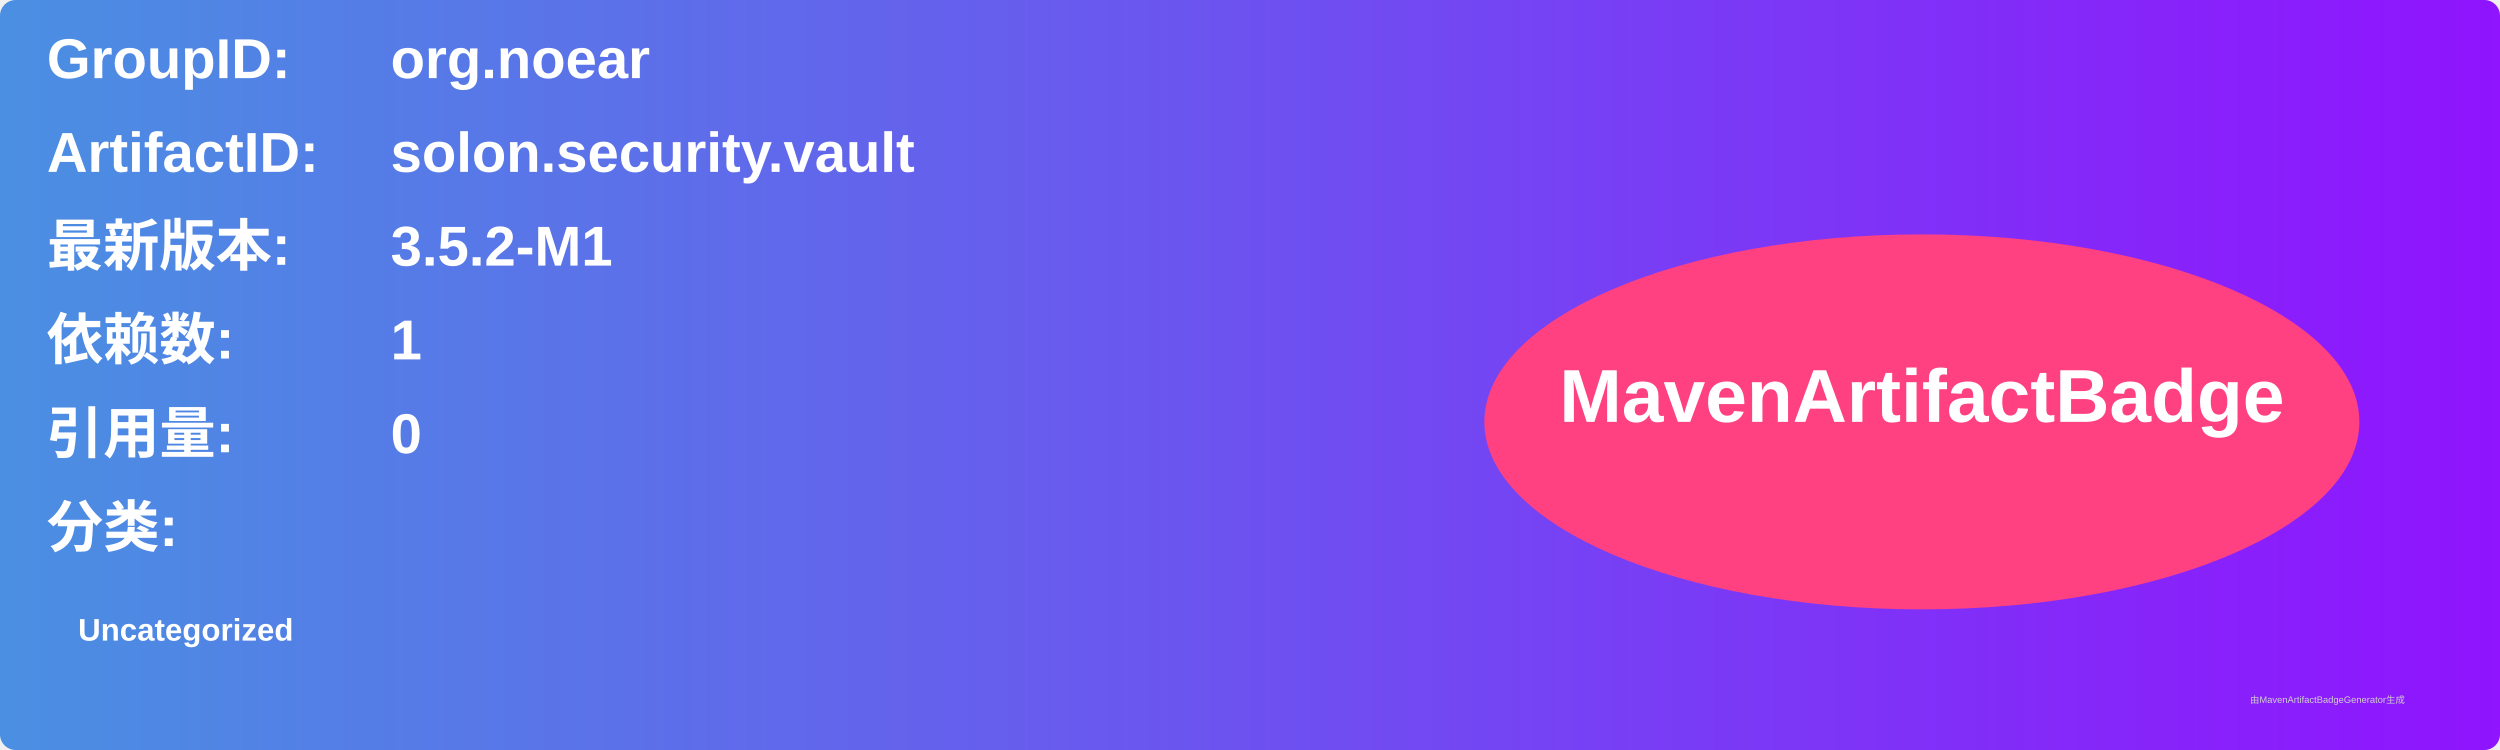
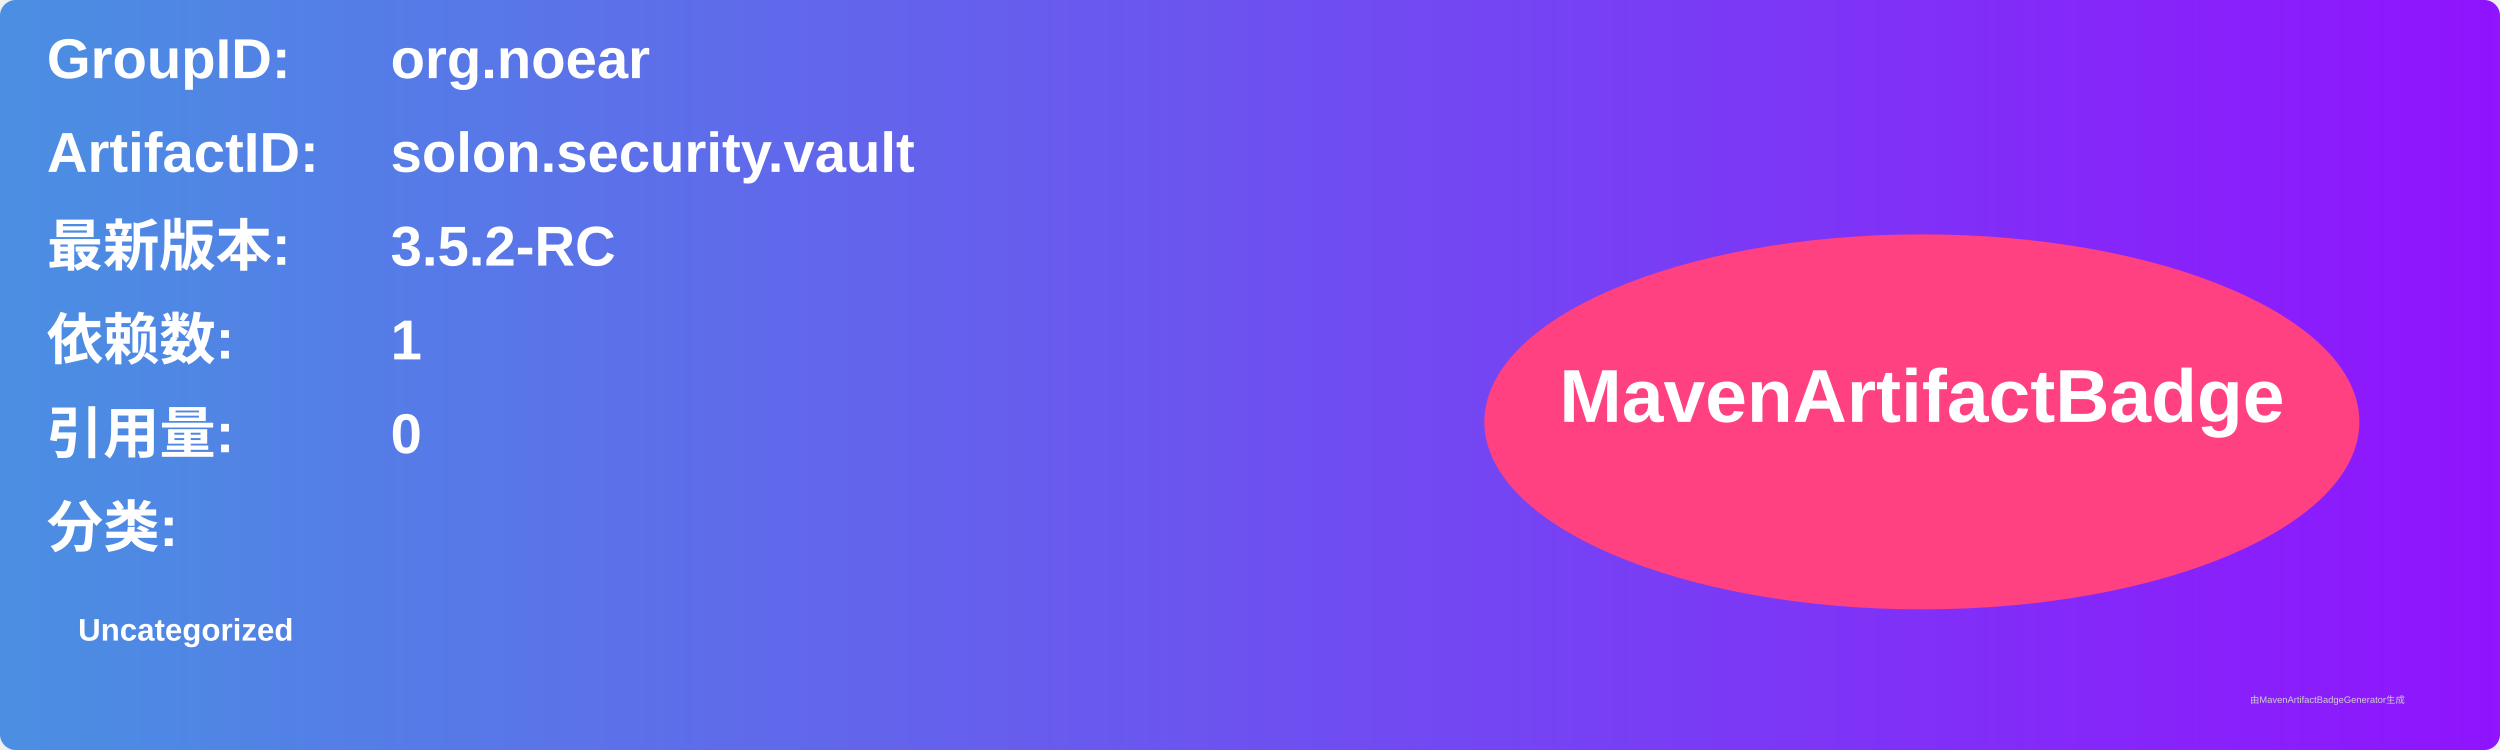
<svg xmlns="http://www.w3.org/2000/svg" width="800" height="240" viewBox="0 0 800 240">
  <linearGradient id="grad" x1="0%" y1="0%" x2="100%" y2="0%">
    <stop offset="0%" stop-color="#4a90e2" />
    <stop offset="100%" stop-color="#9013fe" />
  </linearGradient>
  <rect width="100%" height="100%" rx="5" ry="5" fill="url(#grad)" />
  <g transform="translate(15, 15)">
    <text x="0" y="10" font-family="Arial" font-size="18" fill="white" font-weight="bold" width="260">GroupID:</text>
    <text x="110" y="10" font-family="Arial" font-size="18" fill="white" font-weight="bold" width="460">org.noear</text>
    <text x="0" y="40" font-family="Arial" font-size="18" fill="white" font-weight="bold" width="260">ArtifactID:</text>
    <text x="110" y="40" font-family="Arial" font-size="18" fill="white" font-weight="bold" width="460">solon.security.vault</text>
    <text x="0" y="70" font-family="Arial" font-size="18" fill="white" font-weight="bold">最新版本:</text>
    <text x="110" y="70" font-family="Arial" font-size="18" fill="white" font-weight="bold">
-       <tspan font-weight="bold">3.5.2-M1</tspan>
+       <tspan font-weight="bold">3.5.2-RC</tspan>
    </text>
    <text x="0" y="100" font-family="Arial" font-size="18" fill="white" font-weight="bold">依赖数: </text>
    <text x="110" y="100" font-family="Arial" font-size="18" fill="white">
      <tspan font-weight="bold">1</tspan>
    </text>
    <text x="0" y="130" font-family="Arial" font-size="18" fill="white" font-weight="bold">引用量: </text>
    <text x="110" y="130" font-family="Arial" font-size="18" fill="white">
      <tspan font-weight="bold">0</tspan>
    </text>
    <text x="0" y="160" font-family="Arial" font-size="18" fill="white" font-weight="bold">分类:</text>
    <text x="10" y="190" font-family="Arial" font-size="10" fill="white">
      <tspan font-weight="bold">Uncategorized</tspan>
    </text>
    <ellipse cx="600" cy="120" rx="140" ry="60" fill="#ff4081" />
    <text x="600" y="120" text-anchor="middle" font-family="Arial" font-size="24" fill="white" font-weight="bold">MavenArtifactBadge</text>
  </g>
  <text x="720" y="225" font-family="Arial" font-size="3" fill="#d0d0d0">由MavenArtifactBadgeGenerator生成</text>
</svg>
